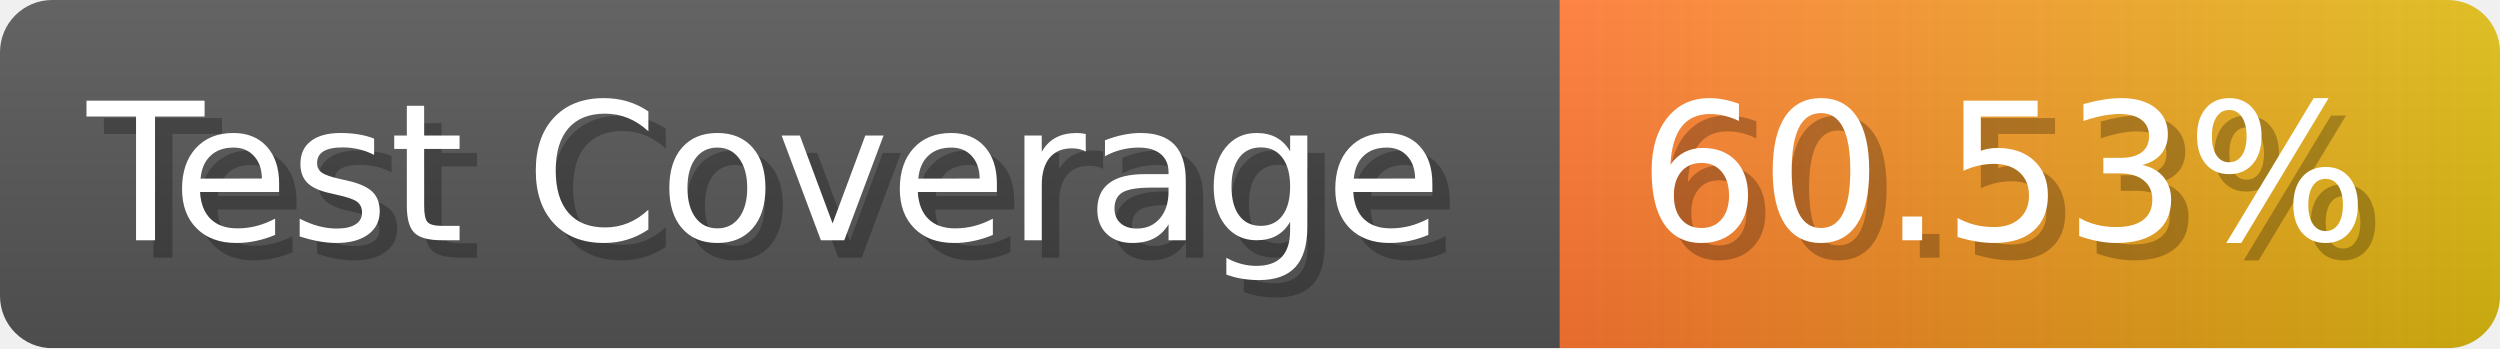
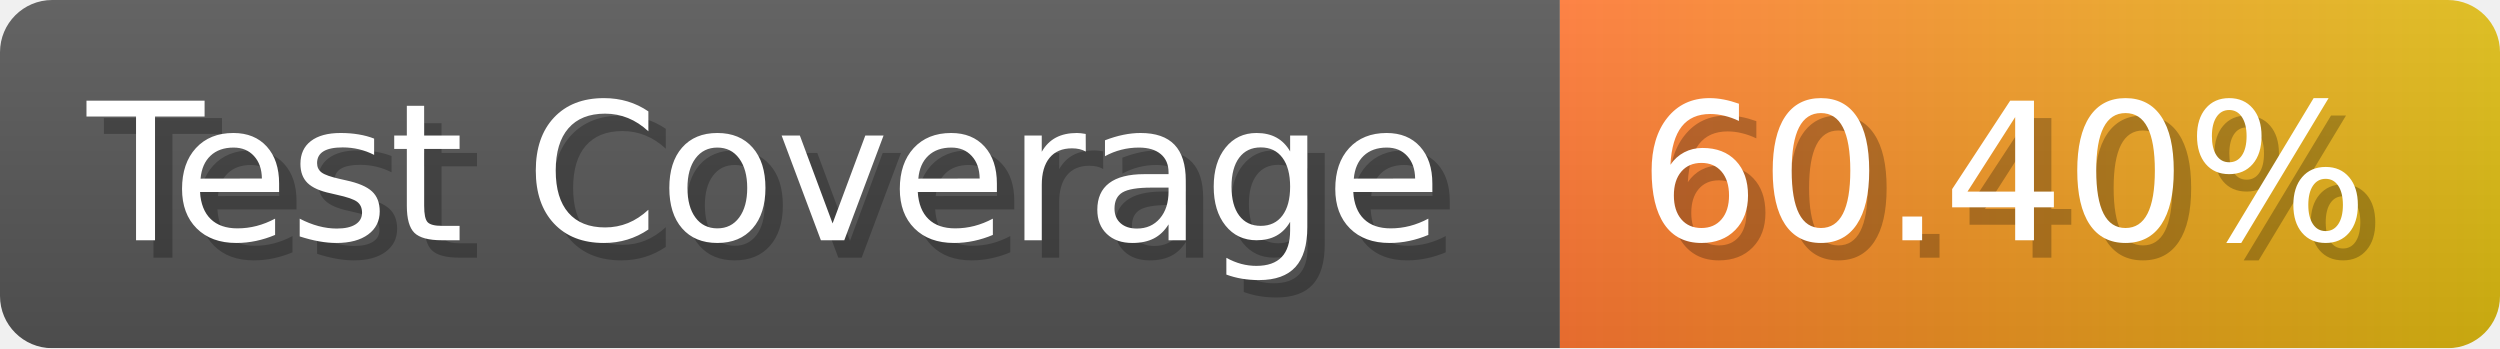
- <svg xmlns="http://www.w3.org/2000/svg" width="143.6" height="20" viewBox="0 0 1436 200" role="img" aria-label="Test Coverage: 60.53%">
+ <svg xmlns="http://www.w3.org/2000/svg" width="143.6" height="20" viewBox="0 0 1436 200" role="img" aria-label="Test Coverage: 60.40%">
  <linearGradient id="a" x2="0" y2="100%">
    <stop offset="0" stop-opacity=".1" stop-color="#EEE" />
    <stop offset="1" stop-opacity=".1" />
  </linearGradient>
  <mask id="m">
    <rect width="1436" height="200" rx="30" fill="#FFF" />
  </mask>
  <g mask="url(#m)">
    <rect width="896" height="200" fill="#555" />
    <rect width="540" height="200" fill="url(#x)" x="896" />
    <rect width="1436" height="200" fill="url(#a)" />
  </g>
  <g aria-hidden="true" fill="#fff" text-anchor="start" font-family="Verdana,DejaVu Sans,sans-serif" font-size="110">
    <text x="60" y="148" textLength="796" fill="#000" opacity="0.25">Test Coverage</text>
    <text x="50" y="138" textLength="796">Test Coverage</text>
-     <text x="951" y="148" textLength="440" fill="#000" opacity="0.25">60.53%</text>
-     <text x="941" y="138" textLength="440">60.53%</text>
+     <text x="951" y="148" textLength="440" fill="#000" opacity="0.25">60.40%</text>
+     <text x="941" y="138" textLength="440">60.40%</text>
  </g>
  <linearGradient id="x" x1="0%" y1="0%" x2="100%" y2="0%">
    <stop offset="0%" style="stop-color:#F73" />
    <stop offset="100%" style="stop-color:#DB1" />
  </linearGradient>
</svg>
